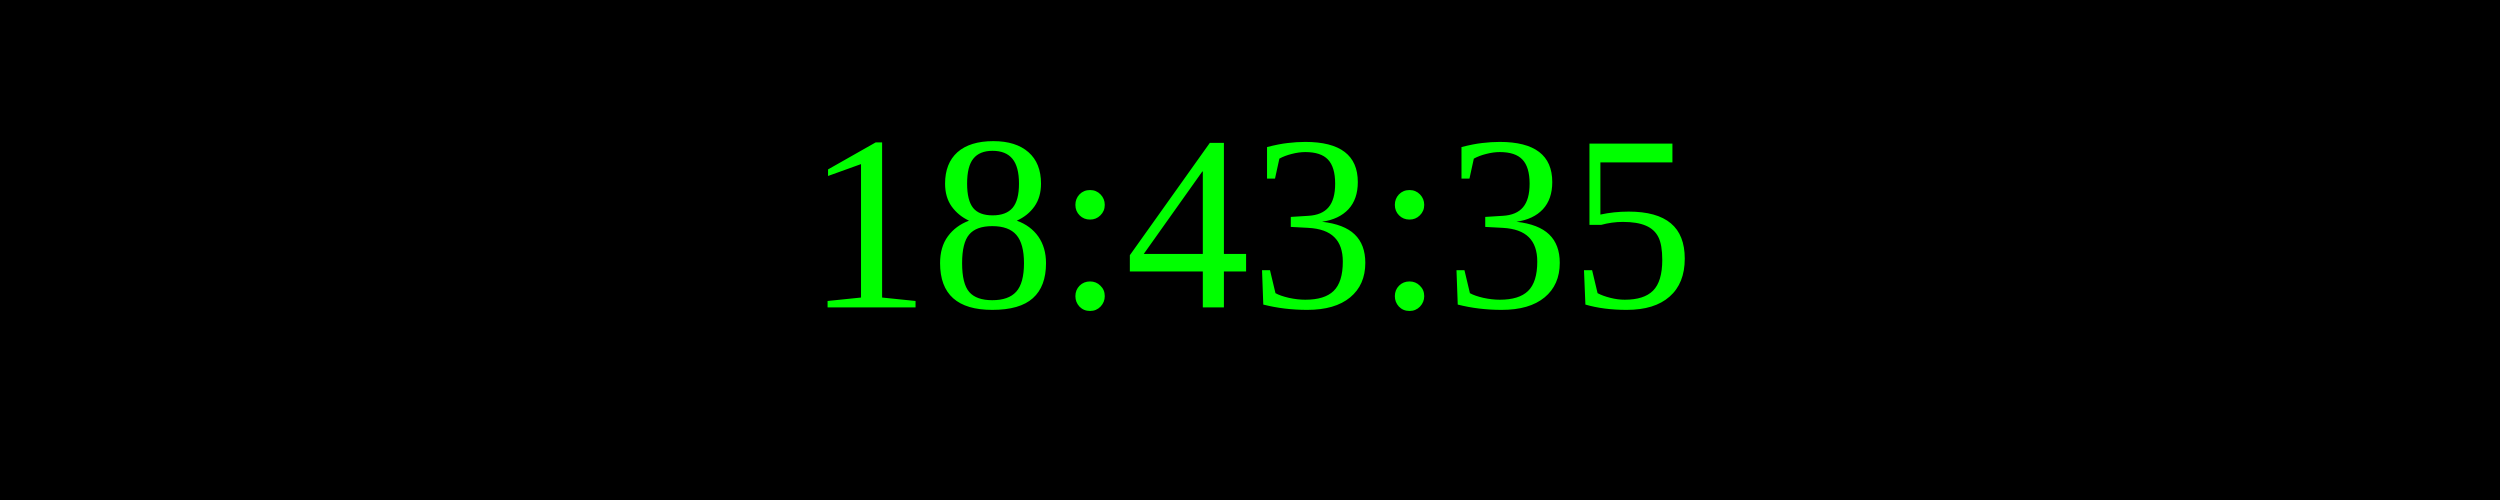
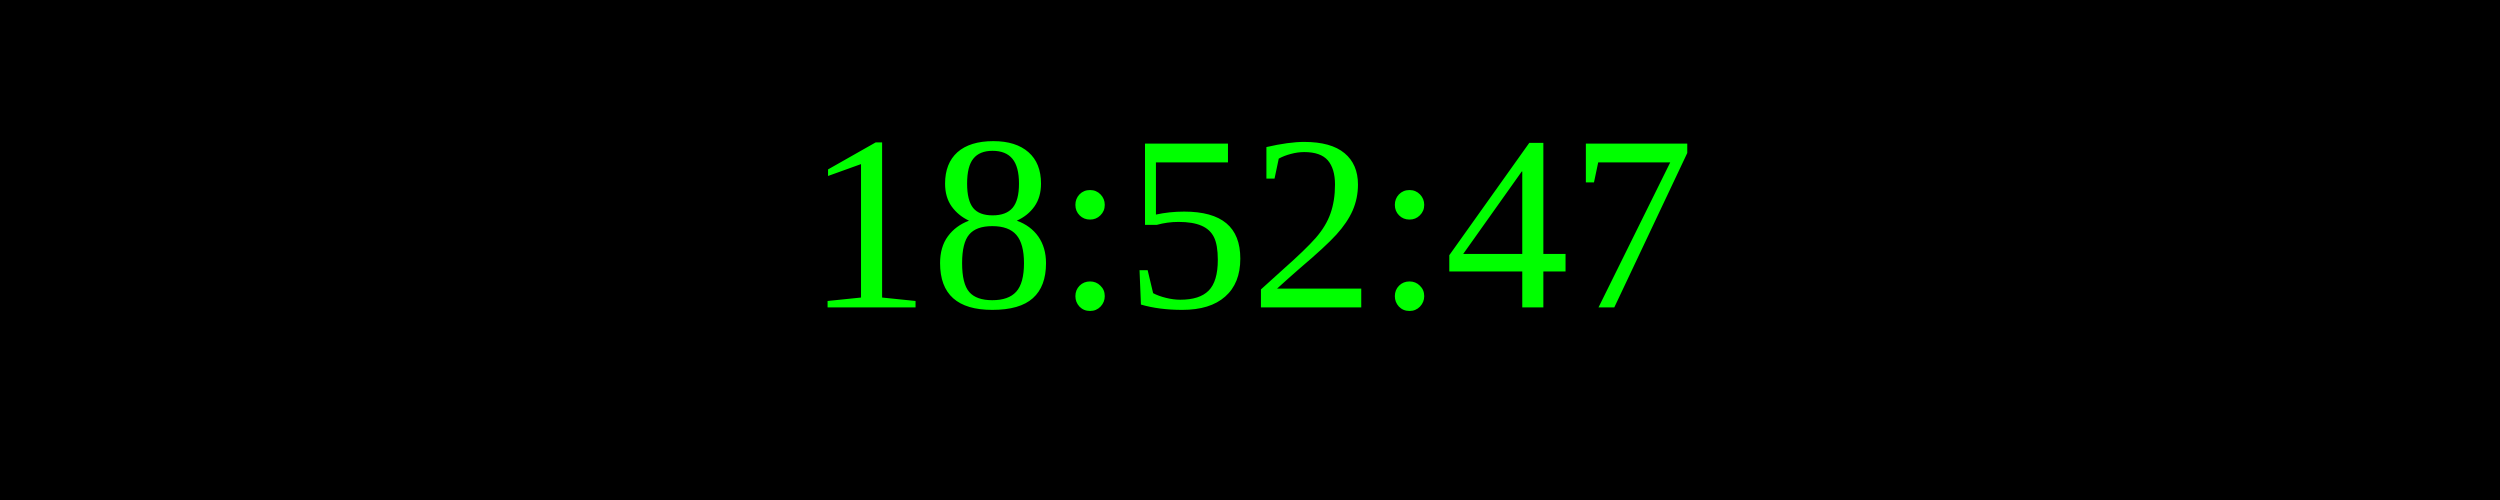
<svg xmlns="http://www.w3.org/2000/svg" width="250" height="50">
  <rect width="100%" height="100%" fill="black" />
  <text x="50%" y="50%" font-size="25" fill="lime" text-anchor="middle" dominant-baseline="middle">
- 18:43:35
+ 18:52:47
</text>
</svg>
